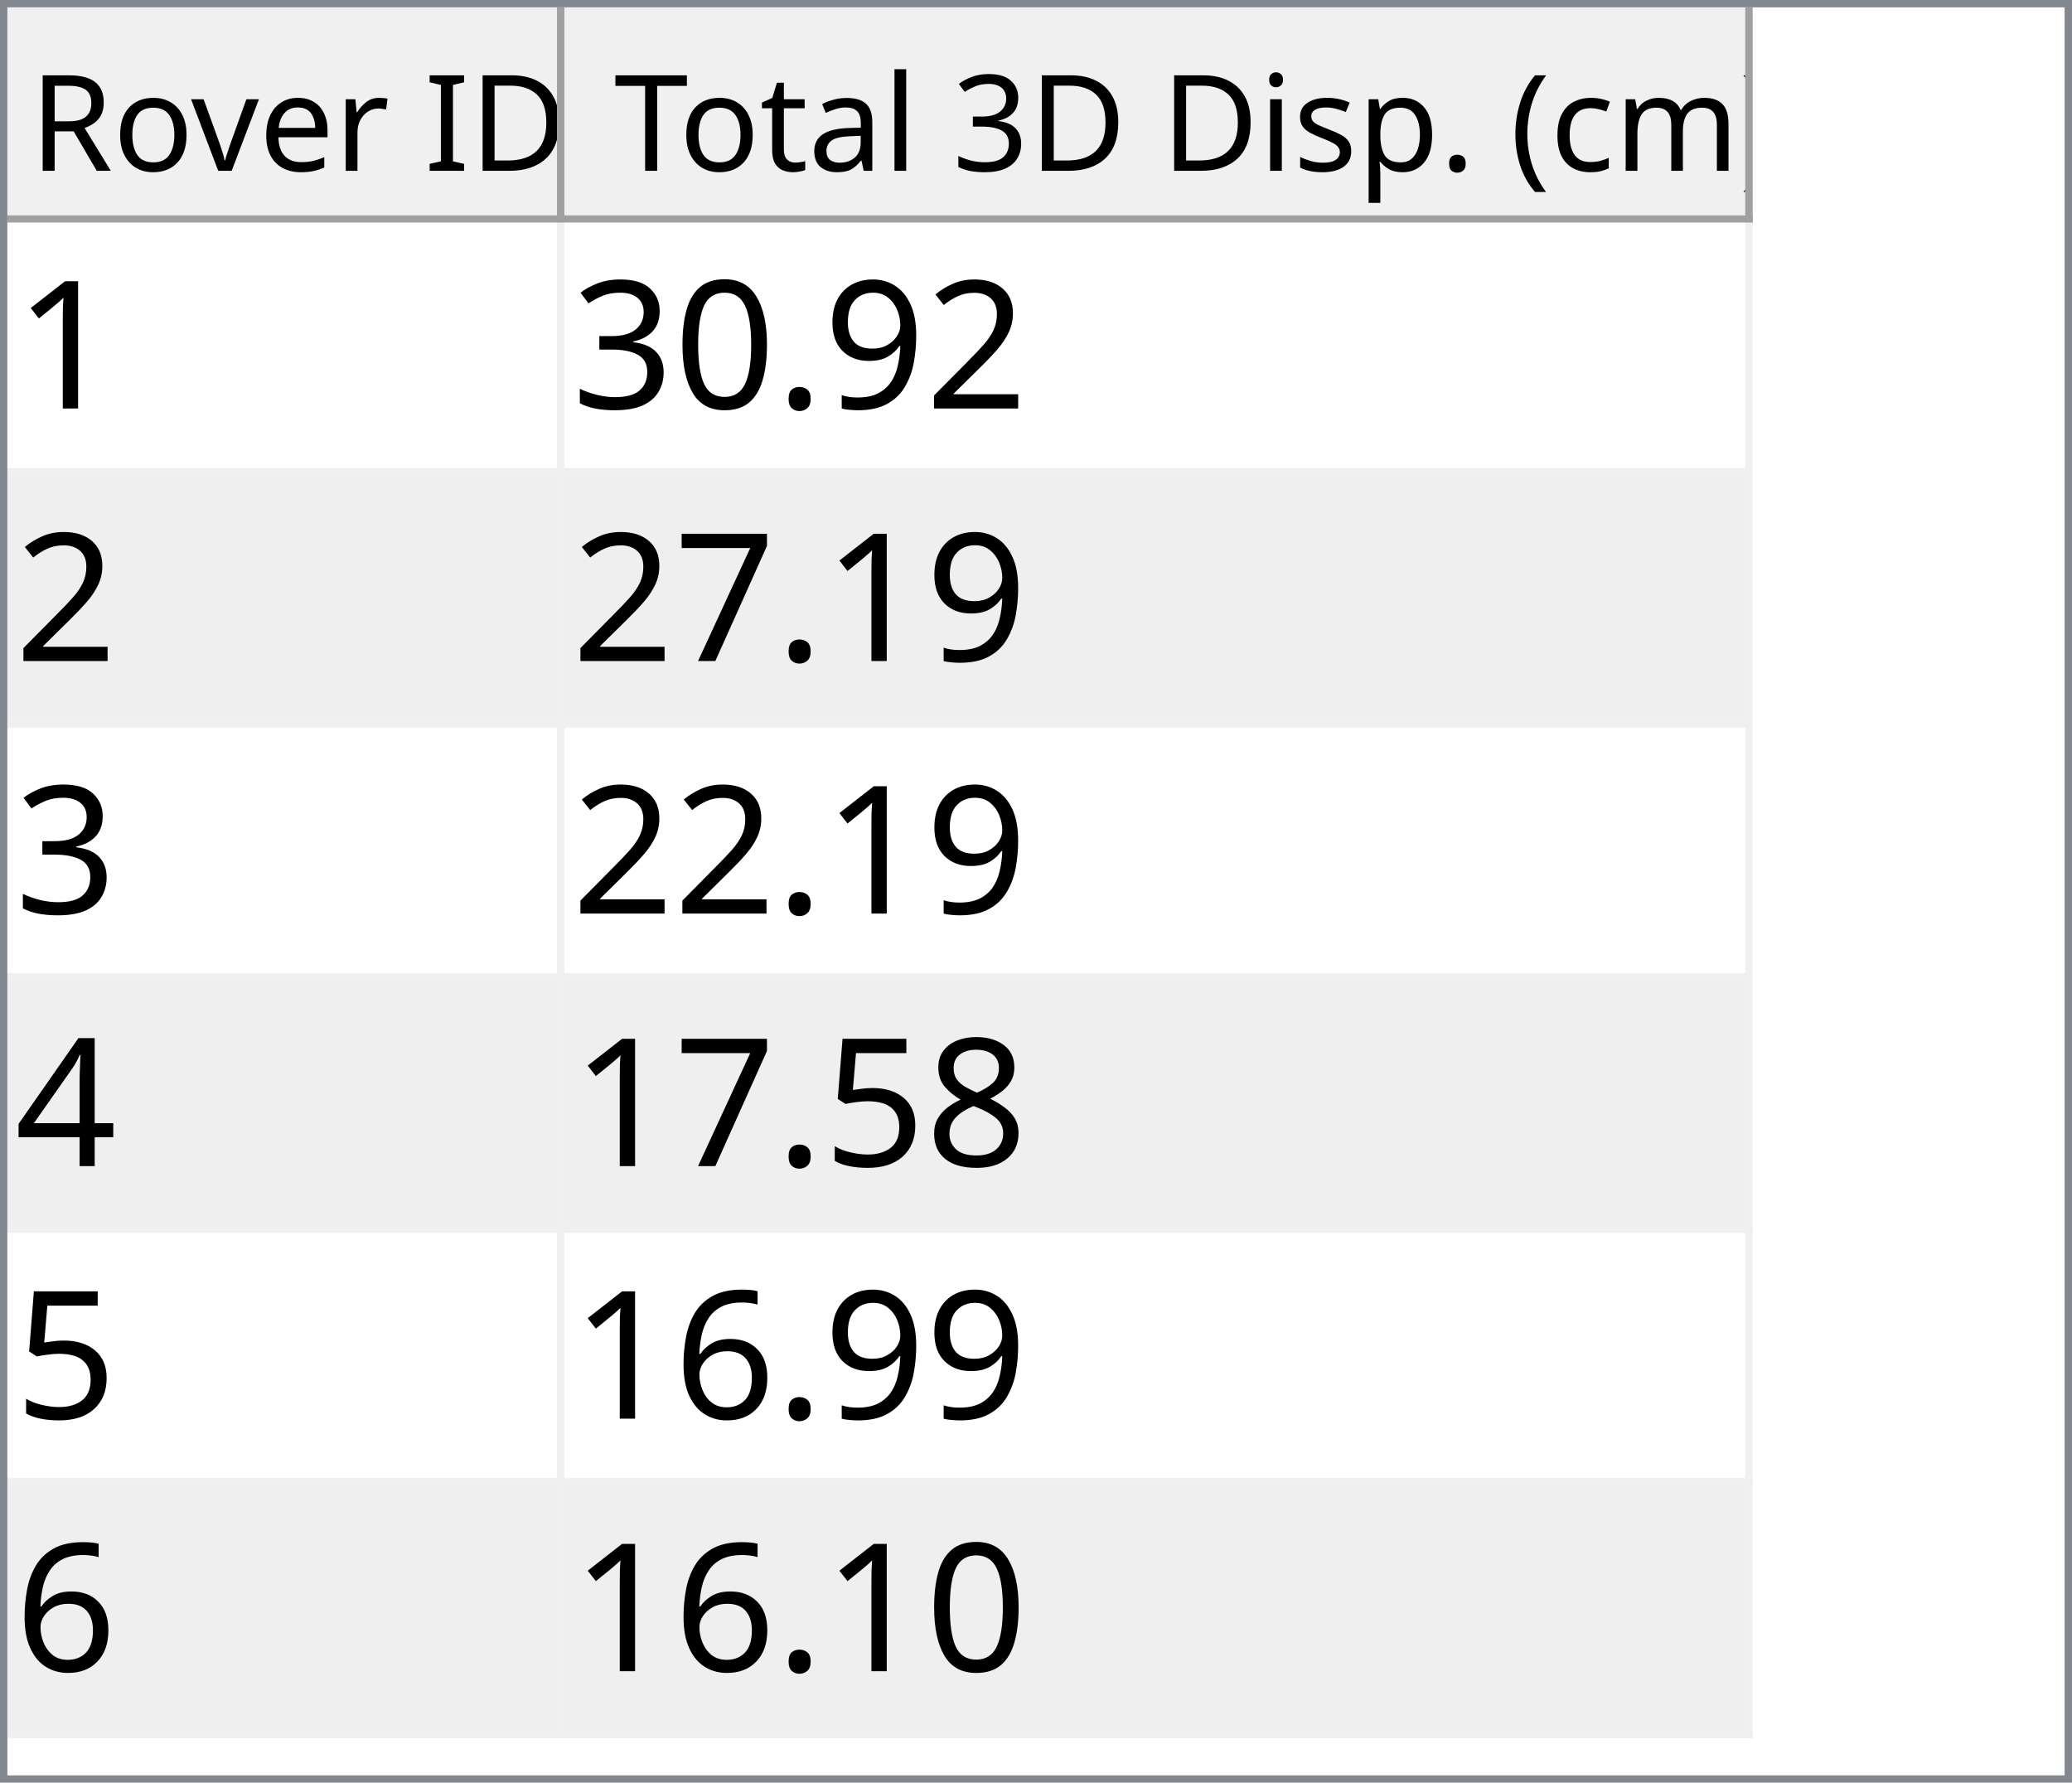
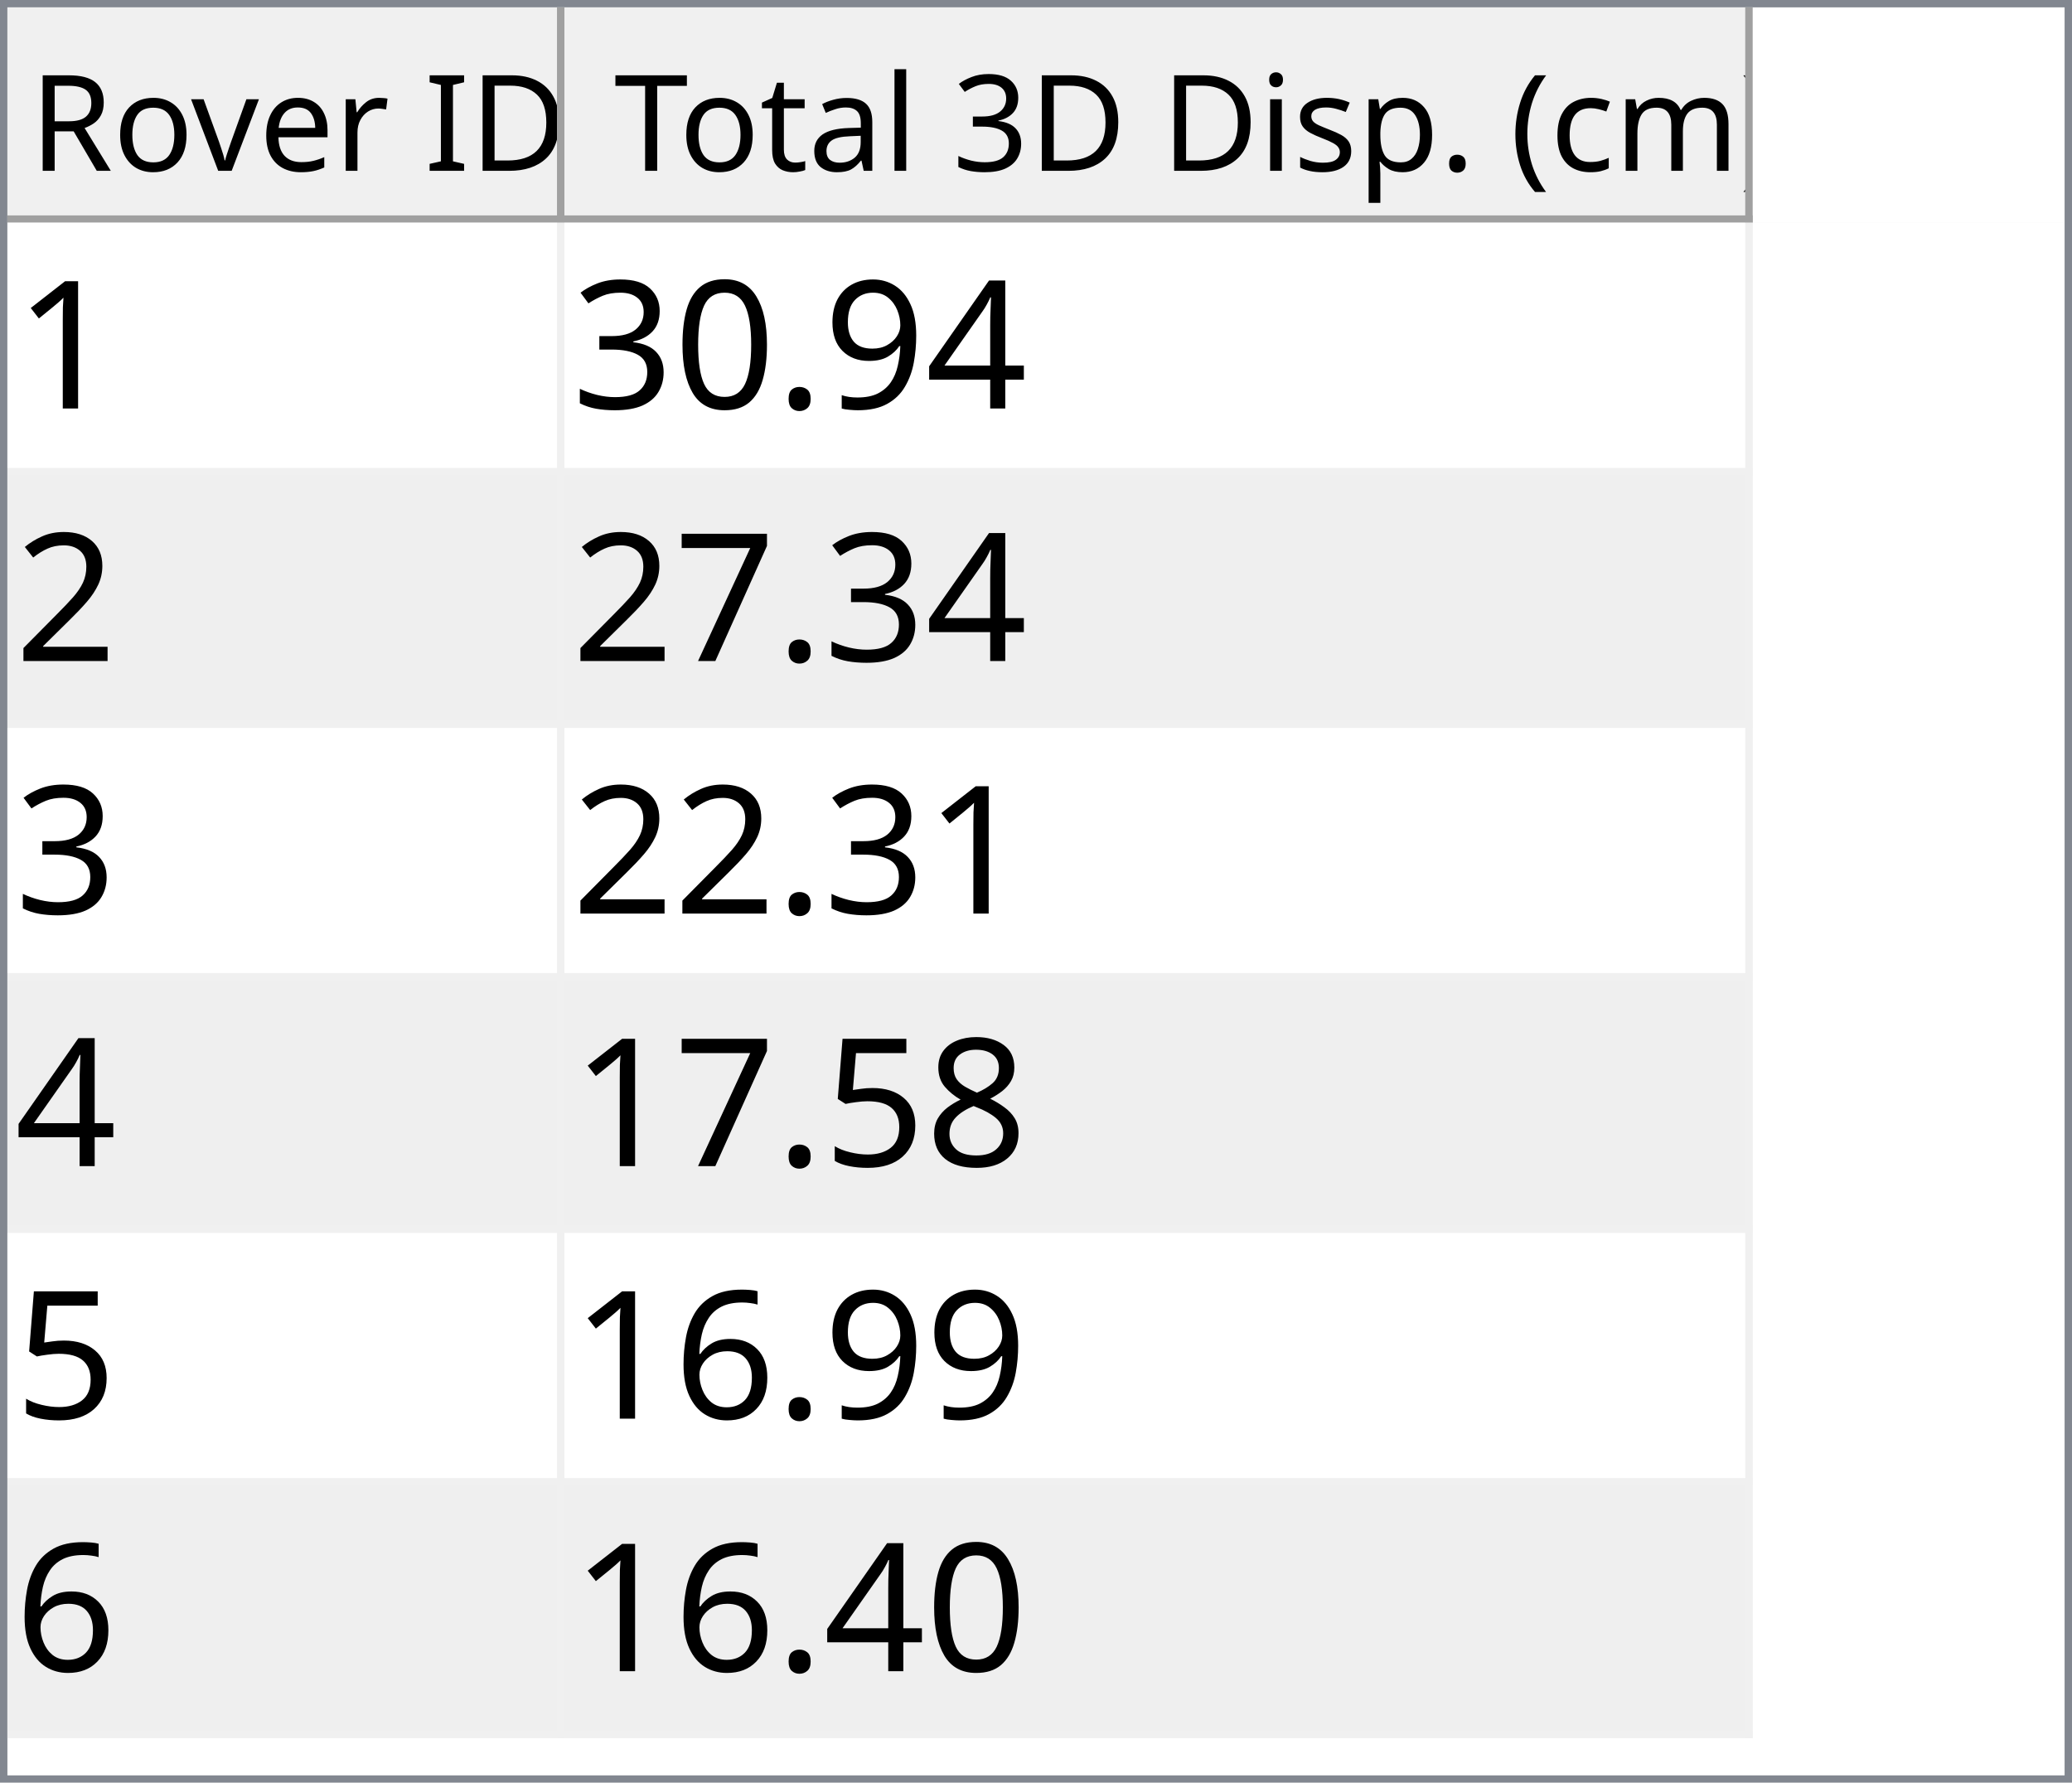
<svg xmlns="http://www.w3.org/2000/svg" style="fill-opacity:1; color-rendering:auto; color-interpolation:auto; text-rendering:auto; stroke:black; stroke-linecap:square; stroke-miterlimit:10; shape-rendering:auto; stroke-opacity:1; fill:black; stroke-dasharray:none; font-weight:normal; stroke-width:1; font-family:'Dialog'; font-style:normal; stroke-linejoin:miter; font-size:12px; stroke-dashoffset:0; image-rendering:auto;" width="279" height="240">
  <defs id="genericDefs" />
  <g>
    <defs id="defs1">
      <clipPath clipPathUnits="userSpaceOnUse" id="clipPath1">
        <path d="M0 0 L279 0 L279 240 L0 240 L0 0 Z" />
      </clipPath>
      <clipPath clipPathUnits="userSpaceOnUse" id="clipPath2">
        <path d="M0 0 L0 240 L279 240 L279 0 Z" />
      </clipPath>
      <clipPath clipPathUnits="userSpaceOnUse" id="clipPath3">
        <path d="M0 0 L0 29 L277 29 L277 0 Z" />
      </clipPath>
      <clipPath clipPathUnits="userSpaceOnUse" id="clipPath4">
        <path d="M0 0 L0 29 L75 29 L75 0 Z" />
      </clipPath>
      <clipPath clipPathUnits="userSpaceOnUse" id="clipPath5">
        <path d="M1 1 L1 28 L74 28 L74 1 Z" />
      </clipPath>
      <clipPath clipPathUnits="userSpaceOnUse" id="clipPath6">
        <path d="M0 0 L0 27 L73 27 L73 0 Z" />
      </clipPath>
      <clipPath clipPathUnits="userSpaceOnUse" id="clipPath7">
        <path d="M-0.5 -0.5 L-0.5 28.5 L74.5 28.5 L74.5 -0.5 Z" />
      </clipPath>
      <clipPath clipPathUnits="userSpaceOnUse" id="clipPath8">
        <path d="M0 0 L0 29 L160 29 L160 0 Z" />
      </clipPath>
      <clipPath clipPathUnits="userSpaceOnUse" id="clipPath9">
        <path d="M1 1 L1 28 L159 28 L159 1 Z" />
      </clipPath>
      <clipPath clipPathUnits="userSpaceOnUse" id="clipPath10">
        <path d="M0 0 L0 27 L158 27 L158 0 Z" />
      </clipPath>
      <clipPath clipPathUnits="userSpaceOnUse" id="clipPath11">
        <path d="M-0.5 -0.5 L-0.5 28.5 L159.5 28.5 L159.5 -0.5 Z" />
      </clipPath>
      <clipPath clipPathUnits="userSpaceOnUse" id="clipPath12">
        <path d="M0 0 L0 209 L277 209 L277 0 Z" />
      </clipPath>
      <clipPath clipPathUnits="userSpaceOnUse" id="clipPath13">
        <path d="M0 0 L0 204 L235 204 L235 0 Z" />
      </clipPath>
      <clipPath clipPathUnits="userSpaceOnUse" id="clipPath14">
        <path d="M-0.5 -0.5 L-0.5 203.5 L234.5 203.5 L234.5 -0.5 Z" />
      </clipPath>
      <clipPath clipPathUnits="userSpaceOnUse" id="clipPath15">
        <path d="M0 0 L0 33 L74 33 L74 0 Z" />
      </clipPath>
      <clipPath clipPathUnits="userSpaceOnUse" id="clipPath16">
        <path d="M0 0 L0 33 L159 33 L159 0 Z" />
      </clipPath>
      <font horiz-adv-x="64.551" id="font1">
        <font-face ascent="107.91" descent="25.098" units-per-em="100" style="font-style:normal; font-family:Segoe UI; font-weight:normal;" />
        <missing-glyph horiz-adv-x="64.551" d="M8.109 0 L8.109 68.266 L56.453 68.266 L56.453 0 L8.109 0 ZM15.328 7.234 L49.219 7.234 L49.219 61.031 L15.328 61.031 L15.328 7.234 Z" />
        <glyph unicode="D" horiz-adv-x="70.117" d="M9.188 0 L9.188 70.016 L28.516 70.016 Q65.531 70.016 65.531 35.891 Q65.531 19.672 55.25 9.836 Q44.969 0 27.734 0 L9.188 0 ZM17.391 62.594 L17.391 7.422 L27.828 7.422 Q41.609 7.422 49.273 14.797 Q56.938 22.172 56.938 35.688 Q56.938 62.594 28.328 62.594 L17.391 62.594 Z" />
        <glyph unicode="I" horiz-adv-x="26.611" d="M17.391 0 L9.188 0 L9.188 70.016 L17.391 70.016 L17.391 0 Z" />
        <glyph unicode=" " horiz-adv-x="27.393" d="" />
        <glyph unicode="r" horiz-adv-x="34.766" d="M34.188 41.891 Q32.078 43.5 28.125 43.5 Q23 43.5 19.555 38.672 Q16.109 33.844 16.109 25.484 L16.109 0 L8.109 0 L8.109 50 L16.109 50 L16.109 39.703 L16.312 39.703 Q18.016 44.969 21.531 47.922 Q25.047 50.875 29.391 50.875 Q32.516 50.875 34.188 50.203 L34.188 41.891 Z" />
        <glyph unicode="e" horiz-adv-x="52.295" d="M48.297 23 L12.984 23 Q13.188 14.656 17.484 10.109 Q21.781 5.562 29.297 5.562 Q37.75 5.562 44.828 11.141 L44.828 3.609 Q38.234 -1.172 27.391 -1.172 Q16.797 -1.172 10.742 5.641 Q4.688 12.453 4.688 24.812 Q4.688 36.469 11.305 43.82 Q17.922 51.172 27.734 51.172 Q37.547 51.172 42.922 44.828 Q48.297 38.484 48.297 27.203 L48.297 23 ZM40.094 29.781 Q40.047 36.719 36.75 40.578 Q33.453 44.438 27.594 44.438 Q21.922 44.438 17.969 40.383 Q14.016 36.328 13.094 29.781 L40.094 29.781 Z" />
        <glyph unicode="v" horiz-adv-x="47.9" d="M47.406 50 L27.484 0 L19.625 0 L0.688 50 L9.469 50 L22.172 13.672 Q23.578 9.672 23.922 6.688 L24.125 6.688 Q24.609 10.453 25.688 13.484 L38.969 50 L47.406 50 Z" />
        <glyph unicode="o" horiz-adv-x="58.594" d="M29 -1.172 Q17.922 -1.172 11.305 5.836 Q4.688 12.844 4.688 24.422 Q4.688 37.016 11.57 44.094 Q18.453 51.172 30.172 51.172 Q41.359 51.172 47.633 44.289 Q53.906 37.406 53.906 25.203 Q53.906 13.234 47.141 6.031 Q40.375 -1.172 29 -1.172 ZM29.594 44.438 Q21.875 44.438 17.383 39.188 Q12.891 33.938 12.891 24.703 Q12.891 15.828 17.43 10.695 Q21.969 5.562 29.594 5.562 Q37.359 5.562 41.531 10.594 Q45.703 15.625 45.703 24.906 Q45.703 34.281 41.531 39.359 Q37.359 44.438 29.594 44.438 Z" />
        <glyph unicode="R" horiz-adv-x="59.814" d="M59.375 0 L49.609 0 L37.891 19.625 Q36.281 22.359 34.766 24.289 Q33.25 26.219 31.664 27.438 Q30.078 28.656 28.25 29.219 Q26.422 29.781 24.125 29.781 L17.391 29.781 L17.391 0 L9.188 0 L9.188 70.016 L30.078 70.016 Q34.672 70.016 38.555 68.867 Q42.438 67.719 45.289 65.375 Q48.141 63.031 49.758 59.547 Q51.375 56.062 51.375 51.375 Q51.375 47.703 50.273 44.656 Q49.172 41.609 47.148 39.211 Q45.125 36.812 42.266 35.133 Q39.406 33.453 35.844 32.516 L35.844 32.328 Q37.594 31.547 38.891 30.547 Q40.188 29.547 41.359 28.18 Q42.531 26.812 43.68 25.078 Q44.828 23.344 46.234 21.047 L59.375 0 ZM17.391 62.594 L17.391 37.203 L28.516 37.203 Q31.594 37.203 34.203 38.133 Q36.812 39.062 38.719 40.797 Q40.625 42.531 41.703 45.047 Q42.781 47.562 42.781 50.688 Q42.781 56.297 39.141 59.445 Q35.5 62.594 28.609 62.594 L17.391 62.594 Z" />
        <glyph unicode=")" horiz-adv-x="30.176" d="M8.297 -15.922 L1.172 -15.922 Q16.406 2.344 16.406 26.812 Q16.406 51.469 1.078 70.016 L8.297 70.016 Q23.531 52.156 23.531 26.703 Q23.531 1.375 8.297 -15.922 Z" />
        <glyph unicode="m" horiz-adv-x="86.133" d="M79.109 0 L71.094 0 L71.094 28.719 Q71.094 37.016 68.531 40.727 Q65.969 44.438 59.906 44.438 Q54.781 44.438 51.195 39.75 Q47.609 35.062 47.609 28.516 L47.609 0 L39.594 0 L39.594 29.688 Q39.594 44.438 28.219 44.438 Q22.953 44.438 19.531 40.016 Q16.109 35.594 16.109 28.516 L16.109 0 L8.109 0 L8.109 50 L16.109 50 L16.109 42.094 L16.312 42.094 Q21.625 51.172 31.844 51.172 Q36.969 51.172 40.773 48.312 Q44.578 45.453 46 40.828 Q51.562 51.172 62.594 51.172 Q79.109 51.172 79.109 30.812 L79.109 0 Z" />
        <glyph unicode="c" horiz-adv-x="46.191" d="M42.188 2.297 Q36.422 -1.172 28.516 -1.172 Q17.828 -1.172 11.258 5.789 Q4.688 12.75 4.688 23.828 Q4.688 36.188 11.766 43.68 Q18.844 51.172 30.672 51.172 Q37.25 51.172 42.281 48.734 L42.281 40.531 Q36.719 44.438 30.375 44.438 Q22.703 44.438 17.797 38.945 Q12.891 33.453 12.891 24.516 Q12.891 15.719 17.508 10.641 Q22.125 5.562 29.891 5.562 Q36.422 5.562 42.188 9.906 L42.188 2.297 Z" />
        <glyph unicode="(" horiz-adv-x="30.176" d="M29.109 -15.922 L21.969 -15.922 Q6.844 1.375 6.844 26.703 Q6.844 52.156 21.969 70.016 L29.203 70.016 Q13.875 51.469 13.875 26.812 Q13.875 2.344 29.109 -15.922 Z" />
        <glyph unicode="." horiz-adv-x="21.68" d="M10.891 -1.078 Q8.641 -1.078 7.055 0.539 Q5.469 2.156 5.469 4.391 Q5.469 6.641 7.055 8.273 Q8.641 9.906 10.891 9.906 Q13.188 9.906 14.797 8.273 Q16.406 6.641 16.406 4.391 Q16.406 2.156 14.797 0.539 Q13.188 -1.078 10.891 -1.078 Z" />
        <glyph unicode="p" horiz-adv-x="58.789" d="M16.312 7.234 L16.109 7.234 L16.109 -23 L8.109 -23 L8.109 50 L16.109 50 L16.109 41.219 L16.312 41.219 Q22.219 51.172 33.594 51.172 Q43.266 51.172 48.688 44.461 Q54.109 37.75 54.109 26.469 Q54.109 13.922 48 6.375 Q41.891 -1.172 31.297 -1.172 Q21.578 -1.172 16.312 7.234 ZM16.109 27.391 L16.109 20.406 Q16.109 14.203 20.141 9.883 Q24.172 5.562 30.375 5.562 Q37.641 5.562 41.773 11.133 Q45.906 16.703 45.906 26.609 Q45.906 34.969 42.047 39.703 Q38.188 44.438 31.594 44.438 Q24.609 44.438 20.359 39.578 Q16.109 34.719 16.109 27.391 Z" />
        <glyph unicode="s" horiz-adv-x="42.432" d="M5.078 1.812 L5.078 10.406 Q11.625 5.562 19.484 5.562 Q30.031 5.562 30.031 12.594 Q30.031 14.594 29.125 15.992 Q28.219 17.391 26.68 18.461 Q25.141 19.531 23.07 20.383 Q21 21.234 18.609 22.172 Q15.281 23.484 12.766 24.828 Q10.25 26.172 8.57 27.859 Q6.891 29.547 6.031 31.695 Q5.172 33.844 5.172 36.719 Q5.172 40.234 6.789 42.945 Q8.406 45.656 11.086 47.484 Q13.766 49.312 17.211 50.242 Q20.656 51.172 24.312 51.172 Q30.812 51.172 35.938 48.922 L35.938 40.828 Q30.422 44.438 23.25 44.438 Q21 44.438 19.195 43.922 Q17.391 43.406 16.094 42.477 Q14.797 41.547 14.086 40.258 Q13.375 38.969 13.375 37.406 Q13.375 35.453 14.086 34.133 Q14.797 32.812 16.164 31.789 Q17.531 30.766 19.484 29.938 Q21.438 29.109 23.922 28.125 Q27.25 26.859 29.883 25.516 Q32.516 24.172 34.375 22.484 Q36.234 20.797 37.234 18.602 Q38.234 16.406 38.234 13.375 Q38.234 9.672 36.602 6.938 Q34.969 4.203 32.234 2.398 Q29.5 0.594 25.93 -0.289 Q22.359 -1.172 18.453 -1.172 Q10.75 -1.172 5.078 1.812 Z" />
        <glyph unicode="i" horiz-adv-x="24.219" d="M12.203 62.703 Q10.062 62.703 8.547 64.164 Q7.031 65.625 7.031 67.875 Q7.031 70.125 8.547 71.609 Q10.062 73.094 12.203 73.094 Q14.406 73.094 15.945 71.609 Q17.484 70.125 17.484 67.875 Q17.484 65.719 15.945 64.211 Q14.406 62.703 12.203 62.703 ZM16.109 0 L8.109 0 L8.109 50 L16.109 50 L16.109 0 Z" />
        <glyph unicode="3" horiz-adv-x="53.906" d="M46.531 19.828 Q46.531 15.094 44.75 11.211 Q42.969 7.328 39.719 4.57 Q36.469 1.812 31.93 0.297 Q27.391 -1.219 21.922 -1.219 Q11.922 -1.219 6 2.594 L6 11.188 Q13.094 5.609 22.219 5.609 Q25.875 5.609 28.828 6.539 Q31.781 7.469 33.906 9.227 Q36.031 10.984 37.18 13.477 Q38.328 15.969 38.328 19.094 Q38.328 32.812 18.797 32.812 L12.984 32.812 L12.984 39.594 L18.5 39.594 Q35.797 39.594 35.797 52.484 Q35.797 64.406 22.609 64.406 Q15.188 64.406 8.688 59.422 L8.688 67.188 Q15.375 71.188 24.609 71.188 Q29 71.188 32.57 69.969 Q36.141 68.75 38.68 66.555 Q41.219 64.359 42.609 61.281 Q44 58.203 44 54.5 Q44 40.672 30.031 36.719 L30.031 36.531 Q33.594 36.141 36.625 34.797 Q39.656 33.453 41.852 31.305 Q44.047 29.156 45.289 26.25 Q46.531 23.344 46.531 19.828 Z" />
        <glyph unicode="l" horiz-adv-x="24.219" d="M16.109 0 L8.109 0 L8.109 74.031 L16.109 74.031 L16.109 0 Z" />
        <glyph unicode="a" horiz-adv-x="50.879" d="M43.891 0 L35.891 0 L35.891 7.812 L35.688 7.812 Q30.469 -1.172 20.312 -1.172 Q12.844 -1.172 8.617 2.781 Q4.391 6.734 4.391 13.281 Q4.391 27.297 20.906 29.594 L35.891 31.688 Q35.891 44.438 25.594 44.438 Q16.547 44.438 9.281 38.281 L9.281 46.484 Q16.656 51.172 26.266 51.172 Q43.891 51.172 43.891 32.516 L43.891 0 ZM35.891 25.297 L23.828 23.641 Q18.266 22.859 15.43 20.875 Q12.594 18.891 12.594 13.875 Q12.594 10.203 15.211 7.883 Q17.828 5.562 22.172 5.562 Q28.125 5.562 32.008 9.742 Q35.891 13.922 35.891 20.312 L35.891 25.297 Z" />
        <glyph unicode="t" horiz-adv-x="33.887" d="M31.297 0.484 Q28.469 -1.078 23.828 -1.078 Q10.688 -1.078 10.688 13.578 L10.688 43.172 L2.094 43.172 L2.094 50 L10.688 50 L10.688 62.203 L18.703 64.797 L18.703 50 L31.297 50 L31.297 43.172 L18.703 43.172 L18.703 14.984 Q18.703 9.969 20.414 7.82 Q22.125 5.672 26.078 5.672 Q29.109 5.672 31.297 7.328 L31.297 0.484 Z" />
        <glyph unicode="T" horiz-adv-x="52.393" d="M50.594 62.594 L30.375 62.594 L30.375 0 L22.172 0 L22.172 62.594 L2 62.594 L2 70.016 L50.594 70.016 L50.594 62.594 Z" />
      </font>
      <font horiz-adv-x="75.0" id="font2">
        <font-face ascent="100.537" descent="21.973" units-per-em="100" style="font-style:normal; font-family:sans-serif; font-weight:normal;" />
        <missing-glyph horiz-adv-x="75.0" d="M12.5 0 L12.5 62.5 L62.5 62.5 L62.5 0 L12.5 0 ZM14.062 1.562 L60.938 1.562 L60.938 60.938 L14.062 60.938 L14.062 1.562 Z" />
        <glyph unicode="1" horiz-adv-x="55.615" d="M37.25 0 L28.469 0 L28.469 56 Q25.297 52.984 20.141 49.953 Q14.984 46.922 10.891 45.406 L10.891 53.906 Q18.266 57.375 23.781 62.305 Q29.297 67.234 31.594 71.875 L37.25 71.875 L37.25 0 Z" />
-         <glyph unicode="2" horiz-adv-x="55.615" d="M50.344 8.453 L50.344 0 L3.031 0 Q2.938 3.172 4.047 6.109 Q5.859 10.938 9.836 15.625 Q13.812 20.312 21.344 26.469 Q33.016 36.031 37.117 41.625 Q41.219 47.219 41.219 52.203 Q41.219 57.422 37.477 61.008 Q33.734 64.594 27.734 64.594 Q21.391 64.594 17.578 60.789 Q13.766 56.984 13.719 50.25 L4.688 51.172 Q5.609 61.281 11.664 66.578 Q17.719 71.875 27.938 71.875 Q38.234 71.875 44.242 66.164 Q50.25 60.453 50.25 52 Q50.25 47.703 48.492 43.555 Q46.734 39.406 42.656 34.812 Q38.578 30.219 29.109 22.219 Q21.188 15.578 18.945 13.211 Q16.703 10.844 15.234 8.453 L50.344 8.453 Z" />
+         <glyph unicode="4" horiz-adv-x="55.615" d="M32.328 0 L32.328 17.141 L1.266 17.141 L1.266 25.203 L33.938 71.578 L41.109 71.578 L41.109 25.203 L50.781 25.203 L50.781 17.141 L41.109 17.141 L41.109 0 L32.328 0 ZM32.328 25.203 L32.328 57.469 L9.906 25.203 L32.328 25.203 Z" />
        <glyph unicode="9" horiz-adv-x="55.615" d="M5.469 16.547 L13.922 17.328 Q14.984 11.375 18.016 8.688 Q21.047 6 25.781 6 Q29.828 6 32.883 7.859 Q35.938 9.719 37.891 12.82 Q39.844 15.922 41.164 21.195 Q42.484 26.469 42.484 31.938 Q42.484 32.516 42.438 33.688 Q39.797 29.5 35.234 26.883 Q30.672 24.266 25.344 24.266 Q16.453 24.266 10.305 30.711 Q4.156 37.156 4.156 47.703 Q4.156 58.594 10.578 65.234 Q17 71.875 26.656 71.875 Q33.641 71.875 39.43 68.117 Q45.219 64.359 48.219 57.398 Q51.219 50.438 51.219 37.25 Q51.219 23.531 48.242 15.406 Q45.266 7.281 39.383 3.031 Q33.5 -1.219 25.594 -1.219 Q17.188 -1.219 11.867 3.445 Q6.547 8.109 5.469 16.547 ZM41.453 48.141 Q41.453 55.719 37.43 60.156 Q33.406 64.594 27.734 64.594 Q21.875 64.594 17.531 59.812 Q13.188 55.031 13.188 47.406 Q13.188 40.578 17.312 36.305 Q21.438 32.031 27.484 32.031 Q33.594 32.031 37.523 36.305 Q41.453 40.578 41.453 48.141 Z" />
        <glyph unicode="." horiz-adv-x="27.783" d="M9.078 0 L9.078 10.016 L19.094 10.016 L19.094 0 L9.078 0 Z" />
        <glyph unicode="0" horiz-adv-x="55.615" d="M4.156 35.297 Q4.156 48 6.766 55.742 Q9.375 63.484 14.523 67.68 Q19.672 71.875 27.484 71.875 Q33.25 71.875 37.594 69.555 Q41.938 67.234 44.773 62.867 Q47.609 58.5 49.219 52.227 Q50.828 45.953 50.828 35.297 Q50.828 22.703 48.242 14.969 Q45.656 7.234 40.508 3.008 Q35.359 -1.219 27.484 -1.219 Q17.141 -1.219 11.234 6.203 Q4.156 15.141 4.156 35.297 ZM13.188 35.297 Q13.188 17.672 17.312 11.836 Q21.438 6 27.484 6 Q33.547 6 37.672 11.859 Q41.797 17.719 41.797 35.297 Q41.797 52.984 37.672 58.789 Q33.547 64.594 27.391 64.594 Q21.344 64.594 17.719 59.469 Q13.188 52.938 13.188 35.297 Z" />
        <glyph unicode="3" horiz-adv-x="55.615" d="M4.203 18.891 L12.984 20.062 Q14.5 12.594 18.141 9.297 Q21.781 6 27 6 Q33.203 6 37.477 10.297 Q41.75 14.594 41.75 20.953 Q41.75 27 37.797 30.93 Q33.844 34.859 27.734 34.859 Q25.25 34.859 21.531 33.891 L22.516 41.609 Q23.391 41.5 23.922 41.5 Q29.547 41.5 34.039 44.43 Q38.531 47.359 38.531 53.469 Q38.531 58.297 35.258 61.477 Q31.984 64.656 26.812 64.656 Q21.688 64.656 18.266 61.43 Q14.844 58.203 13.875 51.766 L5.078 53.328 Q6.688 62.156 12.398 67.016 Q18.109 71.875 26.609 71.875 Q32.469 71.875 37.398 69.359 Q42.328 66.844 44.945 62.5 Q47.562 58.156 47.562 53.266 Q47.562 48.641 45.07 44.828 Q42.578 41.016 37.703 38.766 Q44.047 37.312 47.562 32.695 Q51.078 28.078 51.078 21.141 Q51.078 11.766 44.242 5.25 Q37.406 -1.266 26.953 -1.266 Q17.531 -1.266 11.305 4.352 Q5.078 9.969 4.203 18.891 Z" />
+         <glyph unicode="2" horiz-adv-x="55.615" d="M50.344 8.453 L50.344 0 L3.031 0 Q2.938 3.172 4.047 6.109 Q5.859 10.938 9.836 15.625 Q13.812 20.312 21.344 26.469 Q33.016 36.031 37.117 41.625 Q41.219 47.219 41.219 52.203 Q41.219 57.422 37.477 61.008 Q33.734 64.594 27.734 64.594 Q21.391 64.594 17.578 60.789 Q13.766 56.984 13.719 50.25 L4.688 51.172 Q5.609 61.281 11.664 66.578 Q17.719 71.875 27.938 71.875 Q38.234 71.875 44.242 66.164 Q50.25 60.453 50.25 52 Q50.25 47.703 48.492 43.555 Q46.734 39.406 42.656 34.812 Q38.578 30.219 29.109 22.219 Q21.188 15.578 18.945 13.211 Q16.703 10.844 15.234 8.453 L50.344 8.453 Z" />
        <glyph unicode="7" horiz-adv-x="55.615" d="M4.734 62.203 L4.734 70.656 L51.078 70.656 L51.078 63.812 Q44.234 56.547 37.523 44.484 Q30.812 32.422 27.156 19.672 Q24.516 10.688 23.781 0 L14.75 0 Q14.891 8.453 18.062 20.414 Q21.234 32.375 27.172 43.484 Q33.109 54.594 39.797 62.203 L4.734 62.203 Z" />
-         <glyph unicode="4" horiz-adv-x="55.615" d="M32.328 0 L32.328 17.141 L1.266 17.141 L1.266 25.203 L33.938 71.578 L41.109 71.578 L41.109 25.203 L50.781 25.203 L50.781 17.141 L41.109 17.141 L41.109 0 L32.328 0 ZM32.328 25.203 L32.328 57.469 L9.906 25.203 L32.328 25.203 Z" />
        <glyph unicode="8" horiz-adv-x="55.615" d="M17.672 38.812 Q12.203 40.828 9.57 44.539 Q6.938 48.25 6.938 53.422 Q6.938 61.234 12.555 66.555 Q18.172 71.875 27.484 71.875 Q36.859 71.875 42.578 66.43 Q48.297 60.984 48.297 53.172 Q48.297 48.188 45.68 44.508 Q43.062 40.828 37.75 38.812 Q44.344 36.672 47.781 31.883 Q51.219 27.094 51.219 20.453 Q51.219 11.281 44.727 5.031 Q38.234 -1.219 27.641 -1.219 Q17.047 -1.219 10.547 5.055 Q4.047 11.328 4.047 20.703 Q4.047 27.688 7.594 32.398 Q11.141 37.109 17.672 38.812 ZM15.922 53.719 Q15.922 48.641 19.195 45.414 Q22.469 42.188 27.688 42.188 Q32.766 42.188 36.016 45.383 Q39.266 48.578 39.266 53.219 Q39.266 58.062 35.914 61.359 Q32.562 64.656 27.594 64.656 Q22.562 64.656 19.242 61.43 Q15.922 58.203 15.922 53.719 ZM13.094 20.656 Q13.094 16.891 14.875 13.375 Q16.656 9.859 20.172 7.93 Q23.688 6 27.734 6 Q34.031 6 38.133 10.055 Q42.234 14.109 42.234 20.359 Q42.234 26.703 38.016 30.859 Q33.797 35.016 27.438 35.016 Q21.234 35.016 17.164 30.914 Q13.094 26.812 13.094 20.656 Z" />
        <glyph unicode="5" horiz-adv-x="55.615" d="M4.156 18.75 L13.375 19.531 Q14.406 12.797 18.141 9.398 Q21.875 6 27.156 6 Q33.5 6 37.891 10.789 Q42.281 15.578 42.281 23.484 Q42.281 31 38.062 35.352 Q33.844 39.703 27 39.703 Q22.75 39.703 19.336 37.773 Q15.922 35.844 13.969 32.766 L5.719 33.844 L12.641 70.609 L48.25 70.609 L48.25 62.203 L19.672 62.203 L15.828 42.969 Q22.266 47.469 29.344 47.469 Q38.719 47.469 45.164 40.969 Q51.609 34.469 51.609 24.266 Q51.609 14.547 45.953 7.469 Q39.062 -1.219 27.156 -1.219 Q17.391 -1.219 11.211 4.25 Q5.031 9.719 4.156 18.75 Z" />
        <glyph unicode="6" horiz-adv-x="55.615" d="M49.75 54.047 L41.016 53.375 Q39.844 58.547 37.703 60.891 Q34.125 64.656 28.906 64.656 Q24.703 64.656 21.531 62.312 Q17.391 59.281 14.992 53.469 Q12.594 47.656 12.5 36.922 Q15.672 41.75 20.266 44.094 Q24.859 46.438 29.891 46.438 Q38.672 46.438 44.852 39.969 Q51.031 33.5 51.031 23.25 Q51.031 16.5 48.125 10.719 Q45.219 4.938 40.141 1.859 Q35.062 -1.219 28.609 -1.219 Q17.625 -1.219 10.695 6.859 Q3.766 14.938 3.766 33.5 Q3.766 54.25 11.422 63.672 Q18.109 71.875 29.438 71.875 Q37.891 71.875 43.289 67.141 Q48.688 62.406 49.75 54.047 ZM13.875 23.188 Q13.875 18.656 15.797 14.508 Q17.719 10.359 21.188 8.18 Q24.656 6 28.469 6 Q34.031 6 38.039 10.492 Q42.047 14.984 42.047 22.703 Q42.047 30.125 38.086 34.398 Q34.125 38.672 28.125 38.672 Q22.172 38.672 18.023 34.398 Q13.875 30.125 13.875 23.188 Z" />
      </font>
    </defs>
    <g style="fill:white; stroke:white;">
      <rect x="0" y="0" width="279" style="clip-path:url(#clipPath1); stroke:none;" height="240" />
    </g>
    <g style="fill:white; text-rendering:optimizeSpeed; color-rendering:optimizeSpeed; image-rendering:optimizeSpeed; shape-rendering:crispEdges; stroke:white; color-interpolation:sRGB;">
      <rect x="0" width="279" height="240" y="0" style="stroke:none;" />
      <path style="stroke:none;" d="M0 240 L279 240 L279 0 L0 0 Z" />
    </g>
    <g style="fill:rgb(240,240,240); font-size:18px; font-family:'Segoe UI'; stroke:rgb(240,240,240);">
      <rect x="0" y="0" width="279" style="clip-path:url(#clipPath2); stroke:none;" height="240" />
    </g>
    <g style="fill:rgb(130,135,144); font-size:18px; font-family:'Segoe UI'; stroke:rgb(130,135,144);">
      <path d="M0 0 L279 0 L279 240 L0 240 L0 0 ZM1 1 L278 1 L278 239 L1 239 L1 1 Z" style="fill-rule:evenodd; clip-path:url(#clipPath2); stroke:none;" />
    </g>
    <g style="fill:white; font-size:18px; font-family:'Segoe UI'; stroke:white;" transform="translate(1,1)">
      <rect x="0" y="0" width="277" style="clip-path:url(#clipPath3); stroke:none;" height="29" />
    </g>
    <g style="fill:rgb(240,240,240); font-size:18px; font-family:'Segoe UI'; stroke:rgb(240,240,240);" transform="translate(1,1)">
      <rect x="0" y="0" width="75" style="clip-path:url(#clipPath4); stroke:none;" height="29" />
    </g>
    <g style="font-family:'Segoe UI'; font-size:18px;" transform="translate(2,2)">
      <text x="2" xml:space="preserve" y="21" style="clip-path:url(#clipPath6); stroke:none;">Rover ID</text>
    </g>
    <g transform="translate(1.5,1.5)" style="fill:rgb(160,160,160); font-size:18px; font-family:'Segoe UI'; stroke:rgb(160,160,160); stroke-linejoin:bevel;">
      <line x1="74" x2="74" y1="0" style="fill:none; clip-path:url(#clipPath7);" y2="28" />
    </g>
    <g transform="matrix(1,0,0,1,1,1) translate(0.5,0.5)" style="fill:rgb(160,160,160); font-size:18px; font-family:'Segoe UI'; stroke:rgb(160,160,160); stroke-linejoin:bevel;">
      <line x1="0" x2="74" y1="28" style="fill:none; clip-path:url(#clipPath7);" y2="28" />
    </g>
    <g style="fill:rgb(240,240,240); font-size:18px; font-family:'Segoe UI'; stroke:rgb(240,240,240);" transform="translate(76,1)">
      <rect x="0" y="0" width="160" style="clip-path:url(#clipPath8); stroke:none;" height="29" />
    </g>
    <g style="font-family:'Segoe UI'; font-size:18px;" transform="translate(77,2)">
      <text x="1" xml:space="preserve" y="21" style="clip-path:url(#clipPath10); stroke:none;"> Total 3D Disp. (cm)</text>
    </g>
    <g transform="translate(76.5,1.5)" style="fill:rgb(160,160,160); font-size:18px; font-family:'Segoe UI'; stroke:rgb(160,160,160); stroke-linejoin:bevel;">
      <line x1="159" x2="159" y1="0" style="fill:none; clip-path:url(#clipPath11);" y2="28" />
    </g>
    <g transform="matrix(1,0,0,1,76,1) translate(0.5,0.5)" style="fill:rgb(160,160,160); font-size:18px; font-family:'Segoe UI'; stroke:rgb(160,160,160); stroke-linejoin:bevel;">
      <line x1="0" x2="159" y1="28" style="fill:none; clip-path:url(#clipPath11);" y2="28" />
    </g>
    <g style="fill:white; font-size:18px; font-family:'Segoe UI'; stroke:white;" transform="translate(1,30)">
      <rect x="0" y="0" width="277" style="clip-path:url(#clipPath12); stroke:none;" height="209" />
    </g>
    <g style="fill:rgb(240,240,240); font-size:24px; font-family:sans-serif; stroke:rgb(240,240,240);" transform="translate(1,30)">
      <rect x="0" y="0" width="235" style="clip-path:url(#clipPath13); stroke:none;" height="204" />
      <line transform="translate(0.5,0.5)" x1="0" x2="234" y1="33" style="clip-path:url(#clipPath14); fill:none; stroke-linejoin:bevel;" y2="33" />
    </g>
    <g transform="matrix(1,0,0,1,1,30) translate(0.5,0.5)" style="fill:rgb(240,240,240); font-size:24px; font-family:sans-serif; stroke:rgb(240,240,240); stroke-linejoin:bevel;">
      <line x1="0" x2="234" y1="67" style="fill:none; clip-path:url(#clipPath14);" y2="67" />
    </g>
    <g transform="matrix(1,0,0,1,1,30) translate(0.5,0.5)" style="fill:rgb(240,240,240); font-size:24px; font-family:sans-serif; stroke:rgb(240,240,240); stroke-linejoin:bevel;">
      <line x1="0" x2="234" y1="101" style="fill:none; clip-path:url(#clipPath14);" y2="101" />
    </g>
    <g transform="matrix(1,0,0,1,1,30) translate(0.5,0.5)" style="fill:rgb(240,240,240); font-size:24px; font-family:sans-serif; stroke:rgb(240,240,240); stroke-linejoin:bevel;">
      <line x1="0" x2="234" y1="135" style="fill:none; clip-path:url(#clipPath14);" y2="135" />
    </g>
    <g transform="matrix(1,0,0,1,1,30) translate(0.5,0.5)" style="fill:rgb(240,240,240); font-size:24px; font-family:sans-serif; stroke:rgb(240,240,240); stroke-linejoin:bevel;">
      <line x1="0" x2="234" y1="169" style="fill:none; clip-path:url(#clipPath14);" y2="169" />
    </g>
    <g transform="matrix(1,0,0,1,1,30) translate(0.5,0.5)" style="fill:rgb(240,240,240); font-size:24px; font-family:sans-serif; stroke:rgb(240,240,240); stroke-linejoin:bevel;">
      <line x1="0" x2="234" y1="203" style="fill:none; clip-path:url(#clipPath14);" y2="203" />
    </g>
    <g transform="matrix(1,0,0,1,1,30) translate(0.5,0.5)" style="fill:rgb(240,240,240); font-size:24px; font-family:sans-serif; stroke:rgb(240,240,240); stroke-linejoin:bevel;">
      <line x1="74" x2="74" y1="0" style="fill:none; clip-path:url(#clipPath14);" y2="203" />
    </g>
    <g transform="matrix(1,0,0,1,1,30) translate(0.5,0.5)" style="fill:rgb(240,240,240); font-size:24px; font-family:sans-serif; stroke:rgb(240,240,240); stroke-linejoin:bevel;">
      <line x1="234" x2="234" y1="0" style="fill:none; clip-path:url(#clipPath14);" y2="203" />
    </g>
    <g style="fill:white; font-size:24px; font-family:sans-serif; stroke:white;" transform="matrix(1,0,0,1,1,30)">
      <rect x="0" y="0" width="74" style="clip-path:url(#clipPath15); stroke:none;" height="33" />
      <text x="1" y="25" style="fill:black; clip-path:url(#clipPath15); stroke:none;" xml:space="preserve">1</text>
    </g>
    <g style="fill:white; font-size:24px; font-family:sans-serif; stroke:white;" transform="matrix(1,0,0,1,1,30) translate(75,0)">
      <rect x="0" y="0" width="159" style="clip-path:url(#clipPath16); stroke:none;" height="33" />
-       <text x="1" y="25" style="fill:black; clip-path:url(#clipPath16); stroke:none;" xml:space="preserve">30.92</text>
+       <text x="1" y="25" style="fill:black; clip-path:url(#clipPath16); stroke:none;" xml:space="preserve">30.94</text>
    </g>
    <g style="fill:rgb(239,239,239); font-size:24px; font-family:sans-serif; stroke:rgb(239,239,239);" transform="matrix(1,0,0,1,1,30) translate(0,34)">
      <rect x="0" y="0" width="74" style="clip-path:url(#clipPath15); stroke:none;" height="33" />
      <text x="1" y="25" style="fill:black; clip-path:url(#clipPath15); stroke:none;" xml:space="preserve">2</text>
    </g>
    <g style="fill:rgb(239,239,239); font-size:24px; font-family:sans-serif; stroke:rgb(239,239,239);" transform="matrix(1,0,0,1,1,30) translate(75,34)">
      <rect x="0" y="0" width="159" style="clip-path:url(#clipPath16); stroke:none;" height="33" />
-       <text x="1" y="25" style="fill:black; clip-path:url(#clipPath16); stroke:none;" xml:space="preserve">27.19</text>
+       <text x="1" y="25" style="fill:black; clip-path:url(#clipPath16); stroke:none;" xml:space="preserve">27.34</text>
    </g>
    <g style="fill:white; font-size:24px; font-family:sans-serif; stroke:white;" transform="matrix(1,0,0,1,1,30) translate(0,68)">
      <rect x="0" y="0" width="74" style="clip-path:url(#clipPath15); stroke:none;" height="33" />
      <text x="1" y="25" style="fill:black; clip-path:url(#clipPath15); stroke:none;" xml:space="preserve">3</text>
    </g>
    <g style="fill:white; font-size:24px; font-family:sans-serif; stroke:white;" transform="matrix(1,0,0,1,1,30) translate(75,68)">
      <rect x="0" y="0" width="159" style="clip-path:url(#clipPath16); stroke:none;" height="33" />
-       <text x="1" y="25" style="fill:black; clip-path:url(#clipPath16); stroke:none;" xml:space="preserve">22.19</text>
+       <text x="1" y="25" style="fill:black; clip-path:url(#clipPath16); stroke:none;" xml:space="preserve">22.31</text>
    </g>
    <g style="fill:rgb(239,239,239); font-size:24px; font-family:sans-serif; stroke:rgb(239,239,239);" transform="matrix(1,0,0,1,1,30) translate(0,102)">
      <rect x="0" y="0" width="74" style="clip-path:url(#clipPath15); stroke:none;" height="33" />
      <text x="1" y="25" style="fill:black; clip-path:url(#clipPath15); stroke:none;" xml:space="preserve">4</text>
    </g>
    <g style="fill:rgb(239,239,239); font-size:24px; font-family:sans-serif; stroke:rgb(239,239,239);" transform="matrix(1,0,0,1,1,30) translate(75,102)">
      <rect x="0" y="0" width="159" style="clip-path:url(#clipPath16); stroke:none;" height="33" />
      <text x="1" y="25" style="fill:black; clip-path:url(#clipPath16); stroke:none;" xml:space="preserve">17.58</text>
    </g>
    <g style="fill:white; font-size:24px; font-family:sans-serif; stroke:white;" transform="matrix(1,0,0,1,1,30) translate(0,136)">
      <rect x="0" y="0" width="74" style="clip-path:url(#clipPath15); stroke:none;" height="33" />
      <text x="1" y="25" style="fill:black; clip-path:url(#clipPath15); stroke:none;" xml:space="preserve">5</text>
    </g>
    <g style="fill:white; font-size:24px; font-family:sans-serif; stroke:white;" transform="matrix(1,0,0,1,1,30) translate(75,136)">
      <rect x="0" y="0" width="159" style="clip-path:url(#clipPath16); stroke:none;" height="33" />
      <text x="1" y="25" style="fill:black; clip-path:url(#clipPath16); stroke:none;" xml:space="preserve">16.99</text>
    </g>
    <g style="fill:rgb(239,239,239); font-size:24px; font-family:sans-serif; stroke:rgb(239,239,239);" transform="matrix(1,0,0,1,1,30) translate(0,170)">
      <rect x="0" y="0" width="74" style="clip-path:url(#clipPath15); stroke:none;" height="33" />
      <text x="1" y="25" style="fill:black; clip-path:url(#clipPath15); stroke:none;" xml:space="preserve">6</text>
    </g>
    <g style="fill:rgb(239,239,239); font-size:24px; font-family:sans-serif; stroke:rgb(239,239,239);" transform="matrix(1,0,0,1,1,30) translate(75,170)">
      <rect x="0" y="0" width="159" style="clip-path:url(#clipPath16); stroke:none;" height="33" />
-       <text x="1" y="25" style="fill:black; clip-path:url(#clipPath16); stroke:none;" xml:space="preserve">16.10</text>
+       <text x="1" y="25" style="fill:black; clip-path:url(#clipPath16); stroke:none;" xml:space="preserve">16.40</text>
    </g>
  </g>
</svg>
